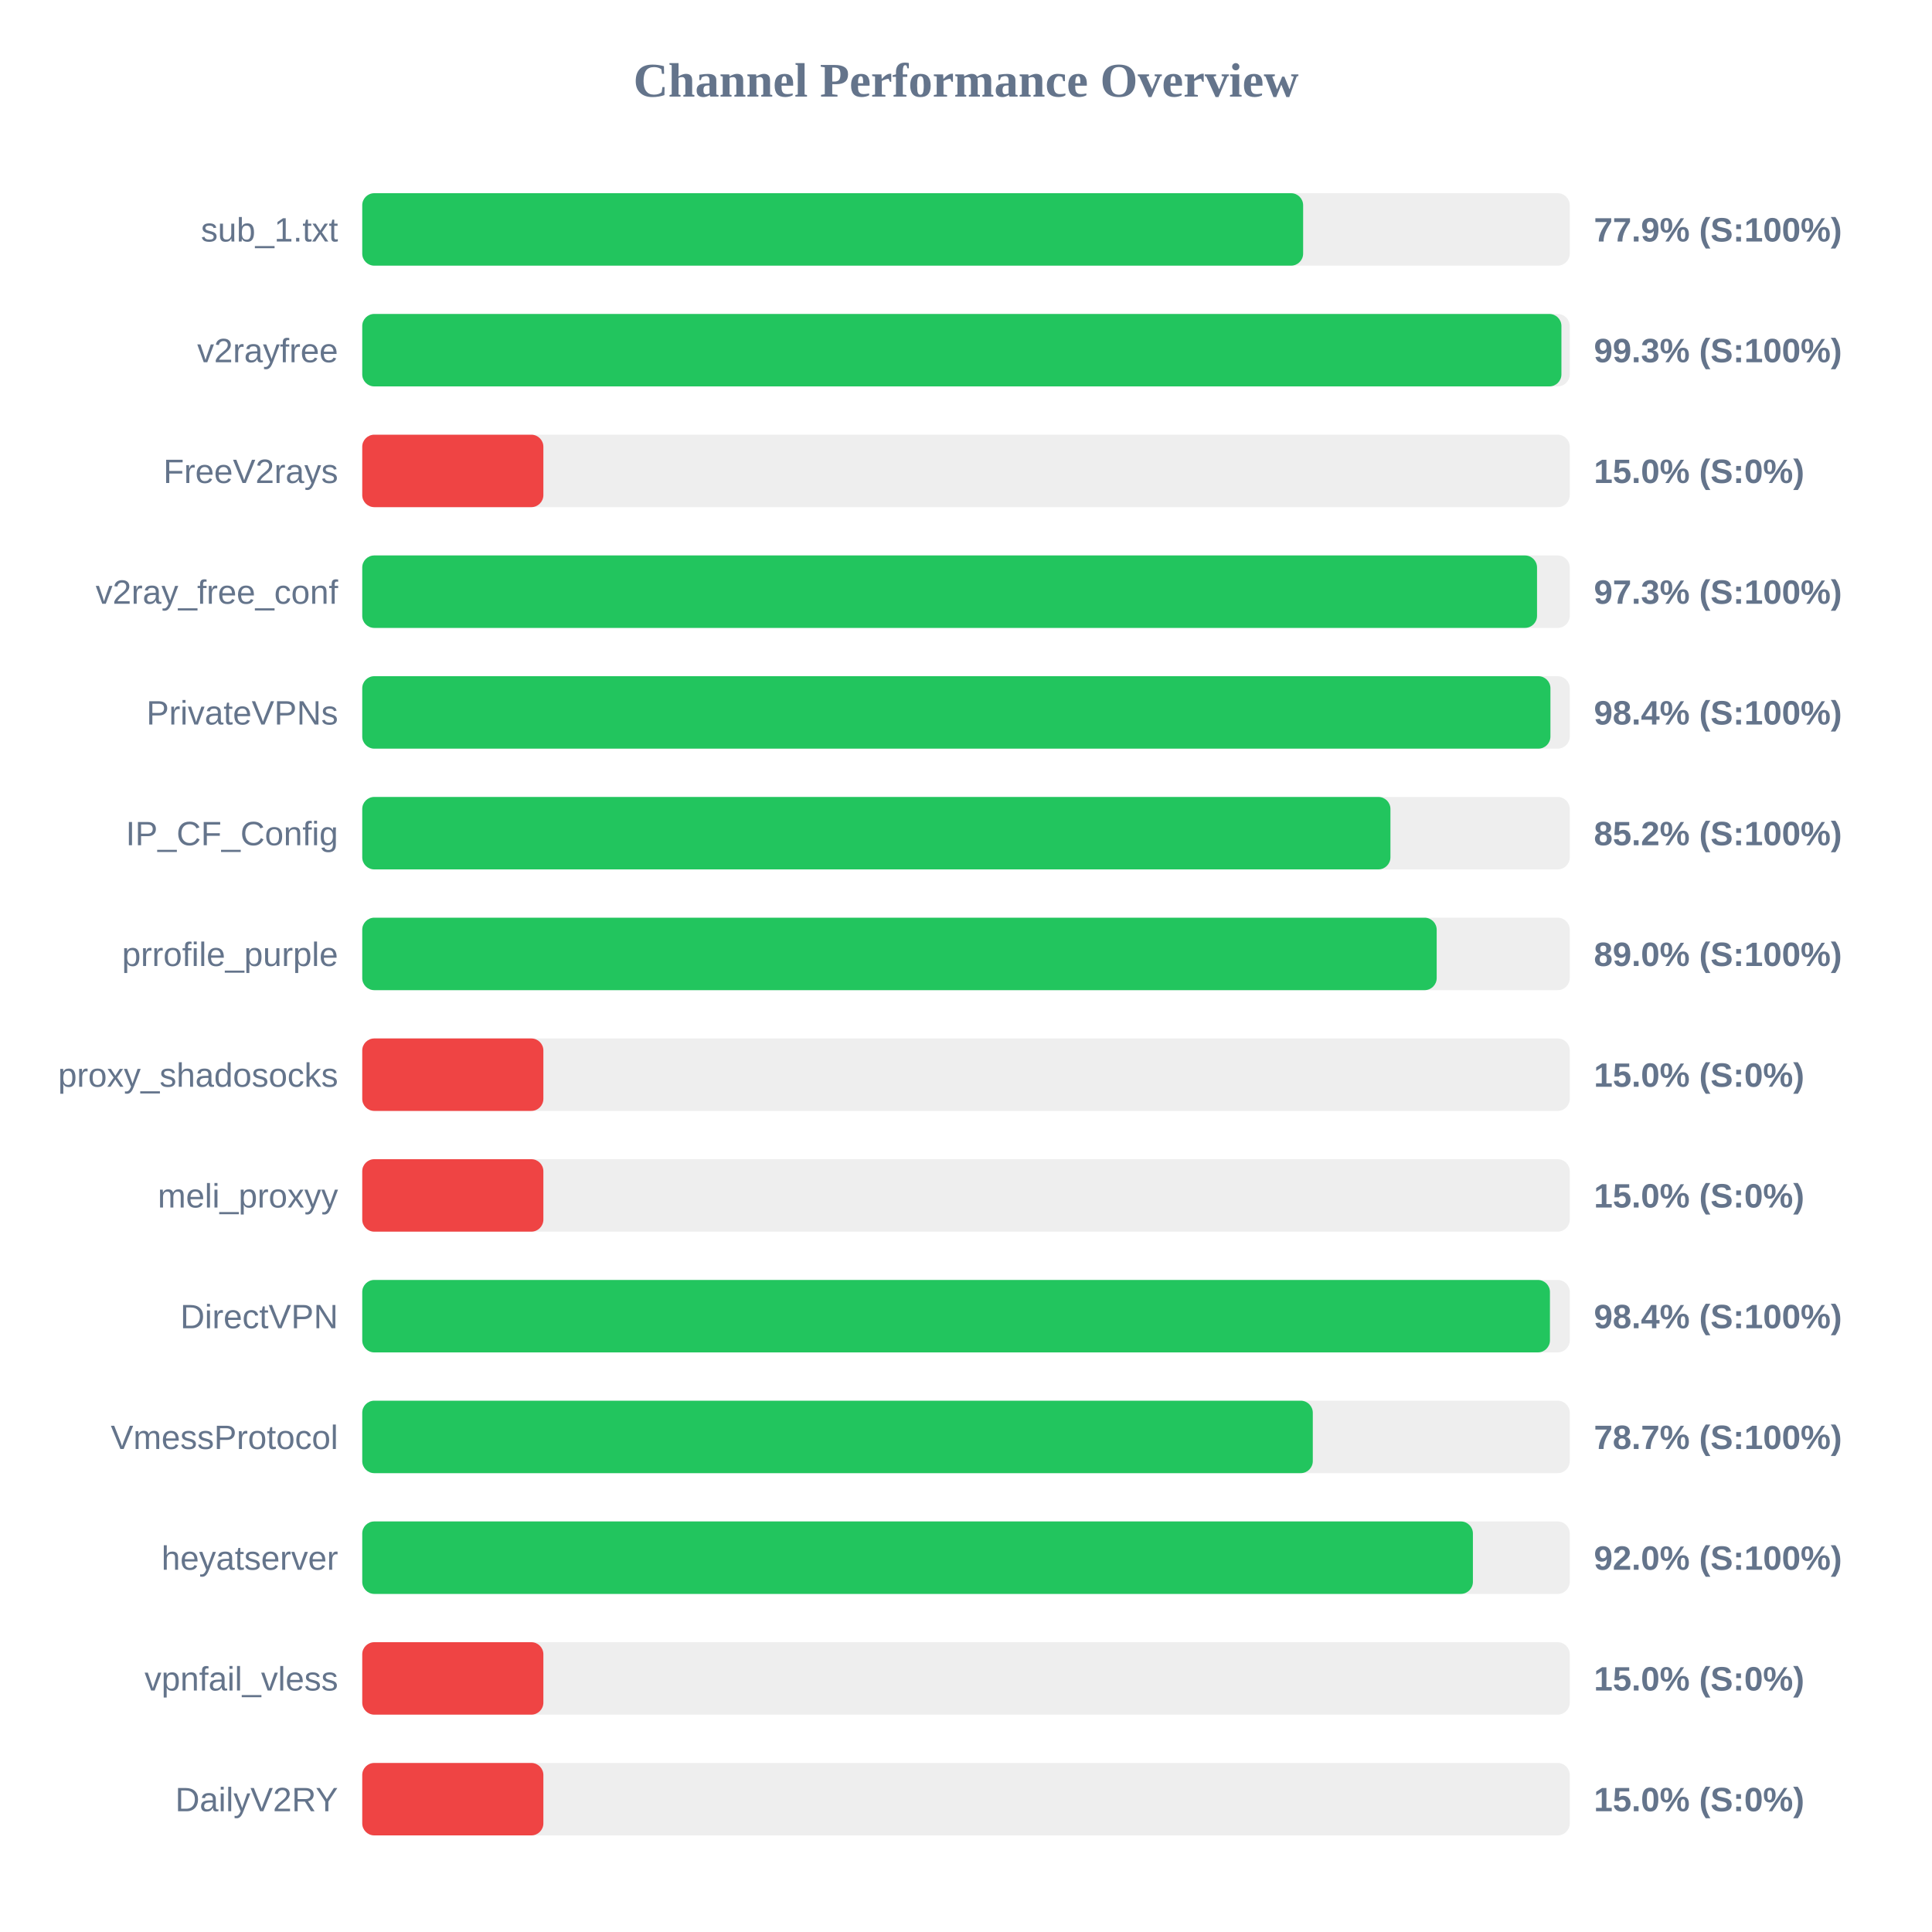
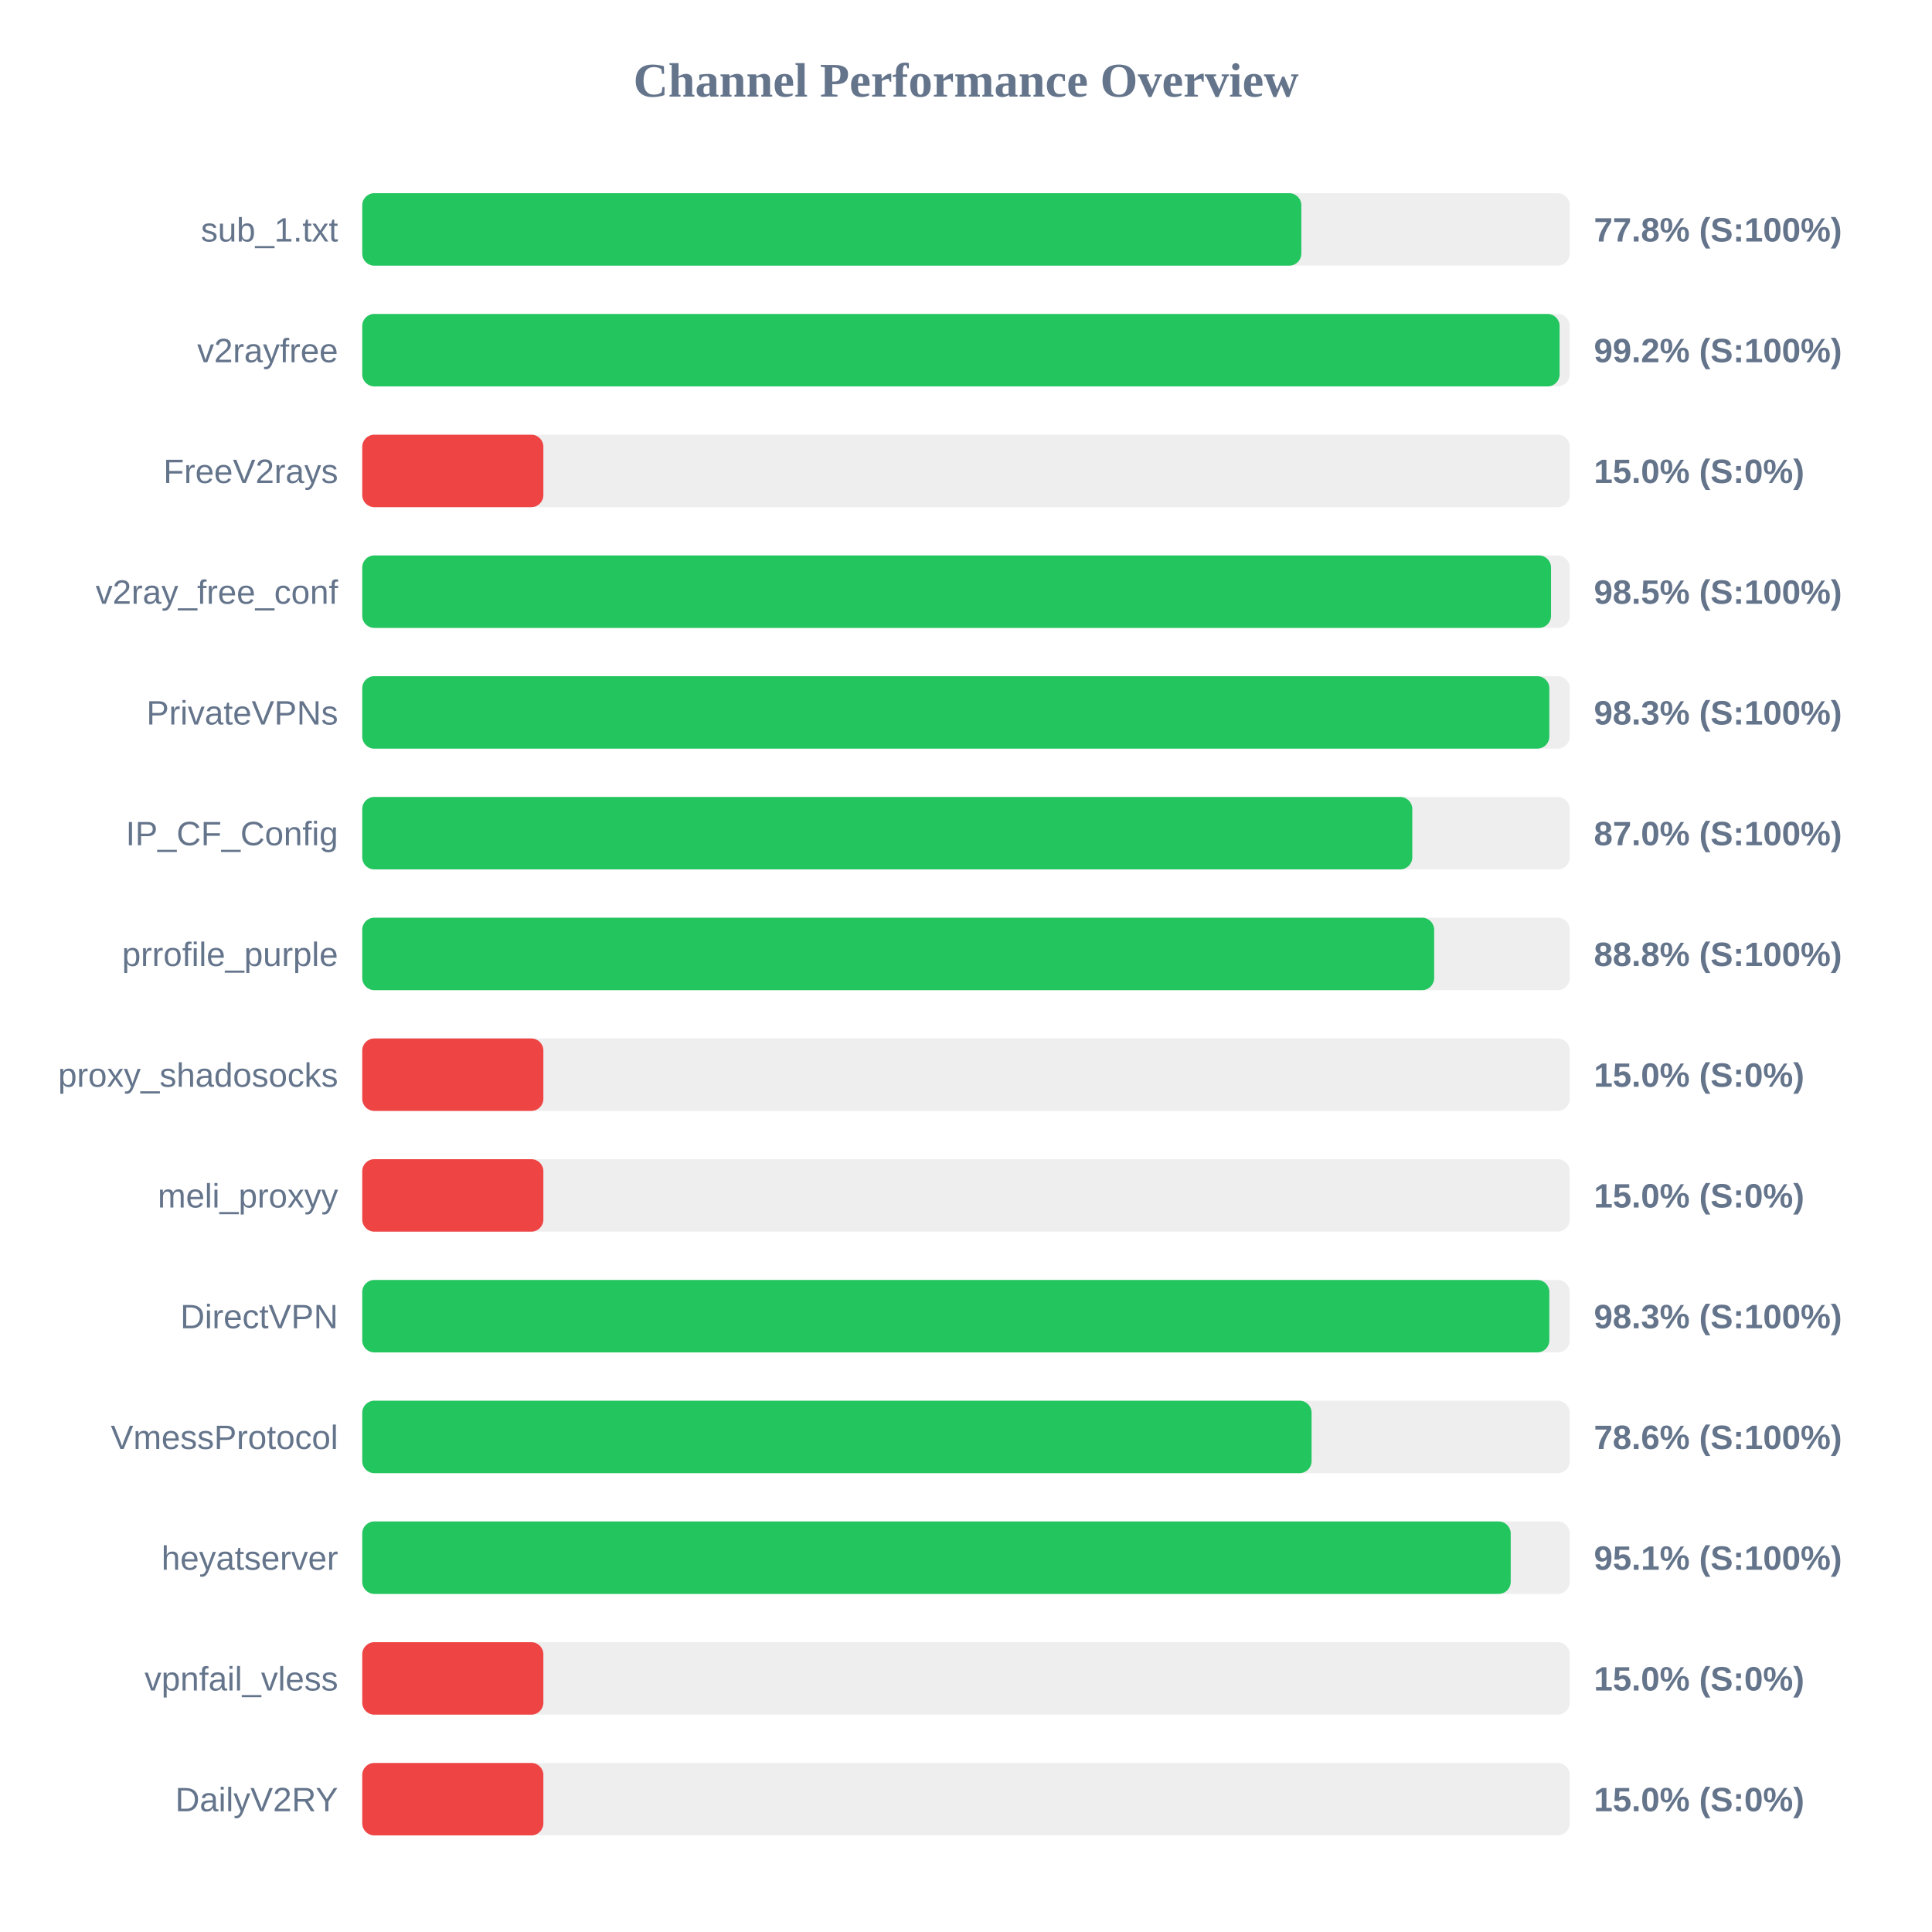
<svg xmlns="http://www.w3.org/2000/svg" width="800" height="800" version="1.1">
  <style>
        .row { font: 14px Arial; fill: #64748b; }
        .score { font: bold 14px Arial; fill: #64748b; }
    </style>
  <text x="400" y="40" text-anchor="middle" font-size="20px" font-weight="bold" fill="#64748b">Channel Performance Overview</text>
  <rect x="150" y="80" width="500" height="30" fill="#eee" rx="5" />
-   <rect x="150" y="80" width="389.6" height="30" fill="#22c55e" rx="5" />
+   <rect x="150" y="80" width="388.85" height="30" fill="#22c55e" rx="5" />
  <text x="140" y="100" text-anchor="end" class="row">sub_1.txt</text>
-   <text x="660" y="100" text-anchor="start" class="score">77.9% (S:100%)</text>
+   <text x="660" y="100" text-anchor="start" class="score">77.8% (S:100%)</text>
  <rect x="150" y="130" width="500" height="30" fill="#eee" rx="5" />
-   <rect x="150" y="130" width="496.55" height="30" fill="#22c55e" rx="5" />
+   <rect x="150" y="130" width="495.8" height="30" fill="#22c55e" rx="5" />
  <text x="140" y="150" text-anchor="end" class="row">v2rayfree</text>
-   <text x="660" y="150" text-anchor="start" class="score">99.3% (S:100%)</text>
+   <text x="660" y="150" text-anchor="start" class="score">99.2% (S:100%)</text>
  <rect x="150" y="180" width="500" height="30" fill="#eee" rx="5" />
  <rect x="150" y="180" width="75.0" height="30" fill="#ef4444" rx="5" />
  <text x="140" y="200" text-anchor="end" class="row">FreeV2rays</text>
  <text x="660" y="200" text-anchor="start" class="score">15.0% (S:0%)</text>
  <rect x="150" y="230" width="500" height="30" fill="#eee" rx="5" />
-   <rect x="150" y="230" width="486.45" height="30" fill="#22c55e" rx="5" />
+   <rect x="150" y="230" width="492.25" height="30" fill="#22c55e" rx="5" />
  <text x="140" y="250" text-anchor="end" class="row">v2ray_free_conf</text>
-   <text x="660" y="250" text-anchor="start" class="score">97.3% (S:100%)</text>
+   <text x="660" y="250" text-anchor="start" class="score">98.5% (S:100%)</text>
  <rect x="150" y="280" width="500" height="30" fill="#eee" rx="5" />
-   <rect x="150" y="280" width="492.0" height="30" fill="#22c55e" rx="5" />
+   <rect x="150" y="280" width="491.55" height="30" fill="#22c55e" rx="5" />
  <text x="140" y="300" text-anchor="end" class="row">PrivateVPNs</text>
-   <text x="660" y="300" text-anchor="start" class="score">98.4% (S:100%)</text>
+   <text x="660" y="300" text-anchor="start" class="score">98.3% (S:100%)</text>
  <rect x="150" y="330" width="500" height="30" fill="#eee" rx="5" />
-   <rect x="150" y="330" width="425.75" height="30" fill="#22c55e" rx="5" />
+   <rect x="150" y="330" width="434.8" height="30" fill="#22c55e" rx="5" />
  <text x="140" y="350" text-anchor="end" class="row">IP_CF_Config</text>
-   <text x="660" y="350" text-anchor="start" class="score">85.2% (S:100%)</text>
+   <text x="660" y="350" text-anchor="start" class="score">87.0% (S:100%)</text>
  <rect x="150" y="380" width="500" height="30" fill="#eee" rx="5" />
-   <rect x="150" y="380" width="444.9" height="30" fill="#22c55e" rx="5" />
+   <rect x="150" y="380" width="443.85" height="30" fill="#22c55e" rx="5" />
  <text x="140" y="400" text-anchor="end" class="row">prrofile_purple</text>
-   <text x="660" y="400" text-anchor="start" class="score">89.0% (S:100%)</text>
+   <text x="660" y="400" text-anchor="start" class="score">88.8% (S:100%)</text>
  <rect x="150" y="430" width="500" height="30" fill="#eee" rx="5" />
  <rect x="150" y="430" width="75.0" height="30" fill="#ef4444" rx="5" />
  <text x="140" y="450" text-anchor="end" class="row">proxy_shadosocks</text>
  <text x="660" y="450" text-anchor="start" class="score">15.0% (S:0%)</text>
  <rect x="150" y="480" width="500" height="30" fill="#eee" rx="5" />
  <rect x="150" y="480" width="75.0" height="30" fill="#ef4444" rx="5" />
  <text x="140" y="500" text-anchor="end" class="row">meli_proxyy</text>
  <text x="660" y="500" text-anchor="start" class="score">15.0% (S:0%)</text>
  <rect x="150" y="530" width="500" height="30" fill="#eee" rx="5" />
-   <rect x="150" y="530" width="491.8" height="30" fill="#22c55e" rx="5" />
+   <rect x="150" y="530" width="491.55" height="30" fill="#22c55e" rx="5" />
  <text x="140" y="550" text-anchor="end" class="row">DirectVPN</text>
-   <text x="660" y="550" text-anchor="start" class="score">98.4% (S:100%)</text>
+   <text x="660" y="550" text-anchor="start" class="score">98.3% (S:100%)</text>
  <rect x="150" y="580" width="500" height="30" fill="#eee" rx="5" />
-   <rect x="150" y="580" width="393.6" height="30" fill="#22c55e" rx="5" />
+   <rect x="150" y="580" width="393.1" height="30" fill="#22c55e" rx="5" />
  <text x="140" y="600" text-anchor="end" class="row">VmessProtocol</text>
-   <text x="660" y="600" text-anchor="start" class="score">78.7% (S:100%)</text>
+   <text x="660" y="600" text-anchor="start" class="score">78.6% (S:100%)</text>
  <rect x="150" y="630" width="500" height="30" fill="#eee" rx="5" />
-   <rect x="150" y="630" width="459.9" height="30" fill="#22c55e" rx="5" />
+   <rect x="150" y="630" width="475.55" height="30" fill="#22c55e" rx="5" />
  <text x="140" y="650" text-anchor="end" class="row">heyatserver</text>
-   <text x="660" y="650" text-anchor="start" class="score">92.0% (S:100%)</text>
+   <text x="660" y="650" text-anchor="start" class="score">95.1% (S:100%)</text>
  <rect x="150" y="680" width="500" height="30" fill="#eee" rx="5" />
  <rect x="150" y="680" width="75.0" height="30" fill="#ef4444" rx="5" />
  <text x="140" y="700" text-anchor="end" class="row">vpnfail_vless</text>
  <text x="660" y="700" text-anchor="start" class="score">15.0% (S:0%)</text>
  <rect x="150" y="730" width="500" height="30" fill="#eee" rx="5" />
  <rect x="150" y="730" width="75.0" height="30" fill="#ef4444" rx="5" />
  <text x="140" y="750" text-anchor="end" class="row">DailyV2RY</text>
  <text x="660" y="750" text-anchor="start" class="score">15.0% (S:0%)</text>
</svg>
